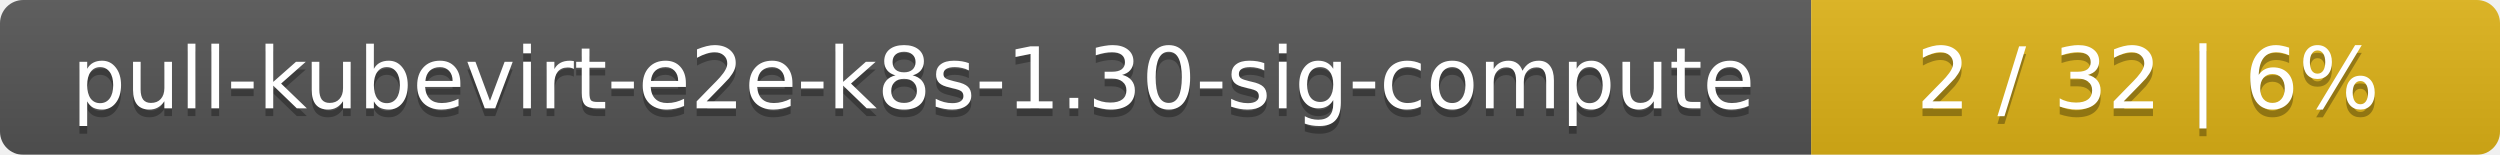
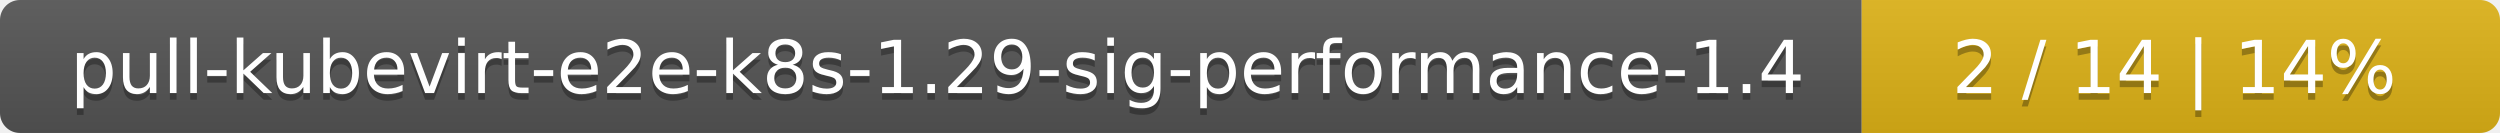
- <svg xmlns="http://www.w3.org/2000/svg" width="323" height="20">
+ <svg xmlns="http://www.w3.org/2000/svg" width="376" height="20">
  <linearGradient id="smooth" x2="0" y2="100%">
    <stop offset="0" stop-color="#bbb" stop-opacity=".1" />
    <stop offset="1" stop-opacity=".1" />
  </linearGradient>
  <mask id="round">
-     <rect width="323" height="20" rx="3" fill="#fff" />
+     <rect width="376" height="20" rx="3" fill="#fff" />
  </mask>
  <g mask="url(#round)">
-     <rect width="234" height="20" fill="#555" />
-     <rect x="234" width="89" height="20" fill="#dfb317" />
-     <rect width="323" height="20" fill="url(#smooth)" />
+     <rect width="280" height="20" fill="#555" />
+     <rect x="280" width="96" height="20" fill="#dfb317" />
+     <rect width="376" height="20" fill="url(#smooth)" />
  </g>
  <g fill="#fff" text-anchor="middle" font-family="DejaVu Sans,Verdana,Geneva,sans-serif" font-size="11">
-     <text x="118" y="15" fill="#010101" fill-opacity=".3">pull-kubevirt-e2e-k8s-1.30-sig-compute</text>
-     <text x="118" y="14">pull-kubevirt-e2e-k8s-1.30-sig-compute</text>
-     <text x="277.5" y="15" fill="#010101" fill-opacity=".3">2 / 32    |    6%</text>
-     <text x="277.5" y="14">2 / 32    |    6%</text>
+     <text x="141" y="15" fill="#010101" fill-opacity=".3">pull-kubevirt-e2e-k8s-1.29-sig-performance-1.4</text>
+     <text x="141" y="14">pull-kubevirt-e2e-k8s-1.29-sig-performance-1.4</text>
+     <text x="327" y="15" fill="#010101" fill-opacity=".3">2 / 14    |    14%</text>
+     <text x="327" y="14">2 / 14    |    14%</text>
  </g>
</svg>
